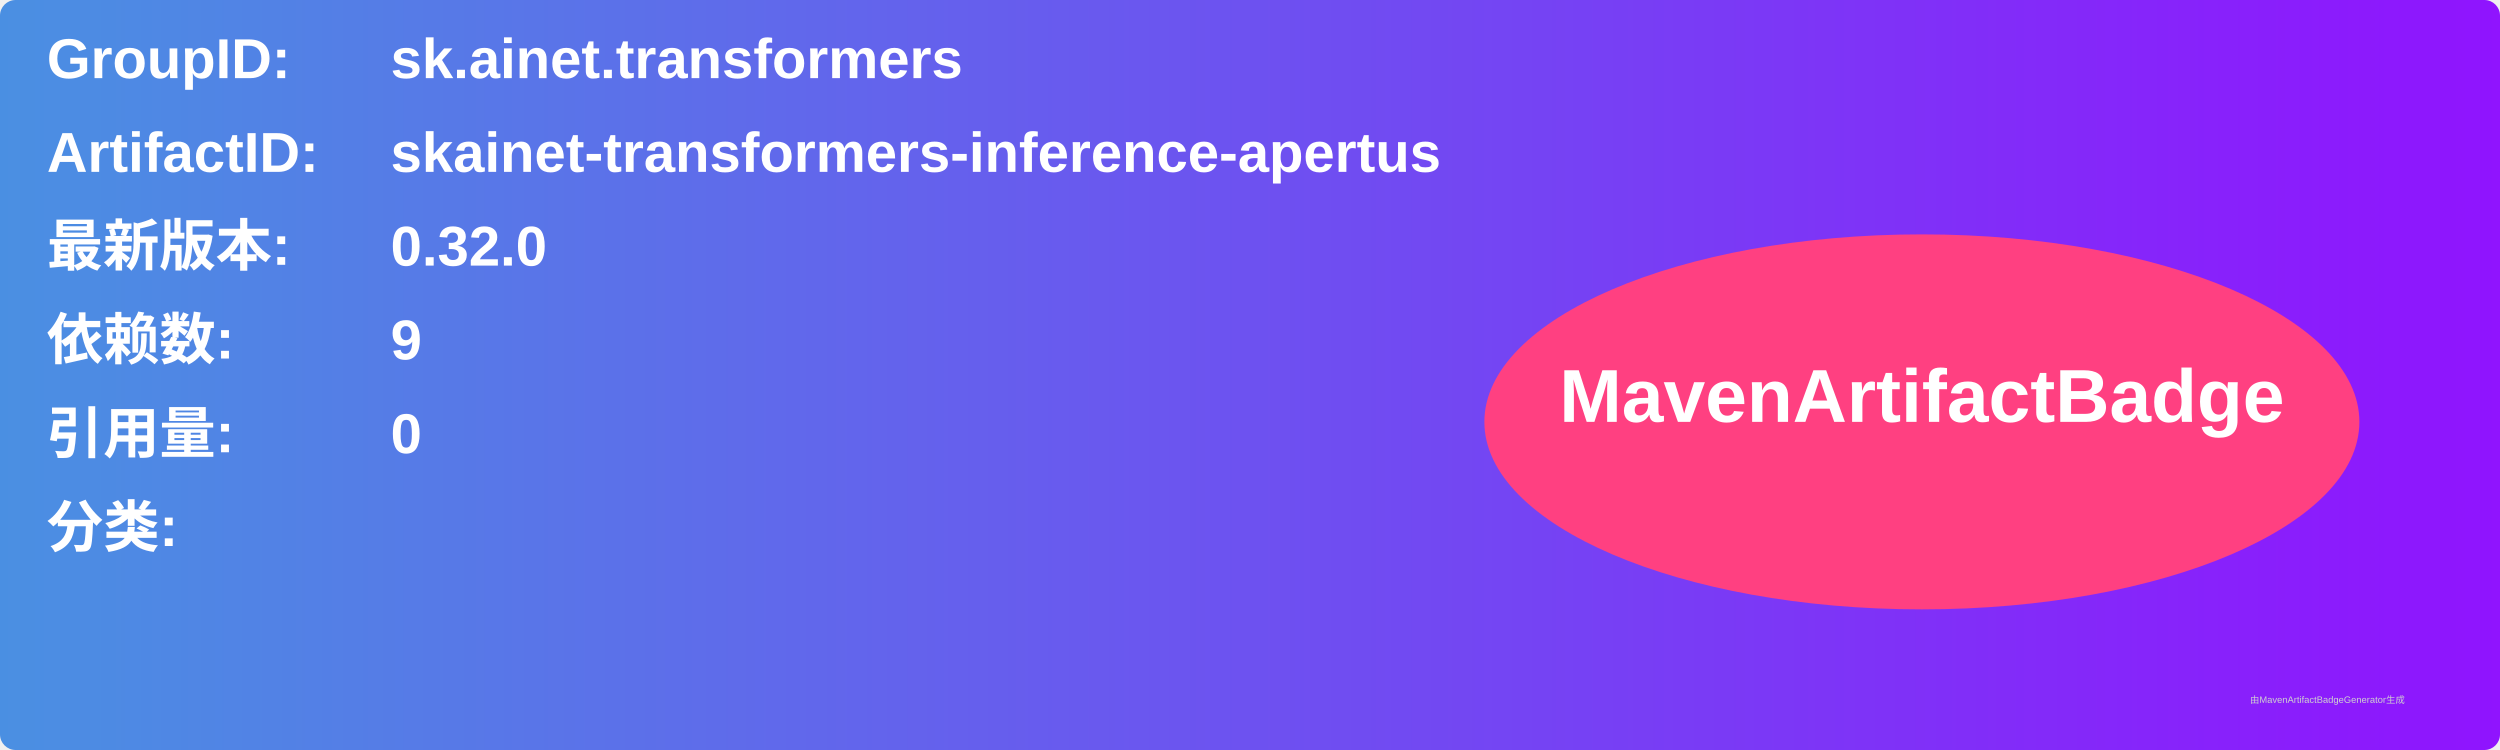
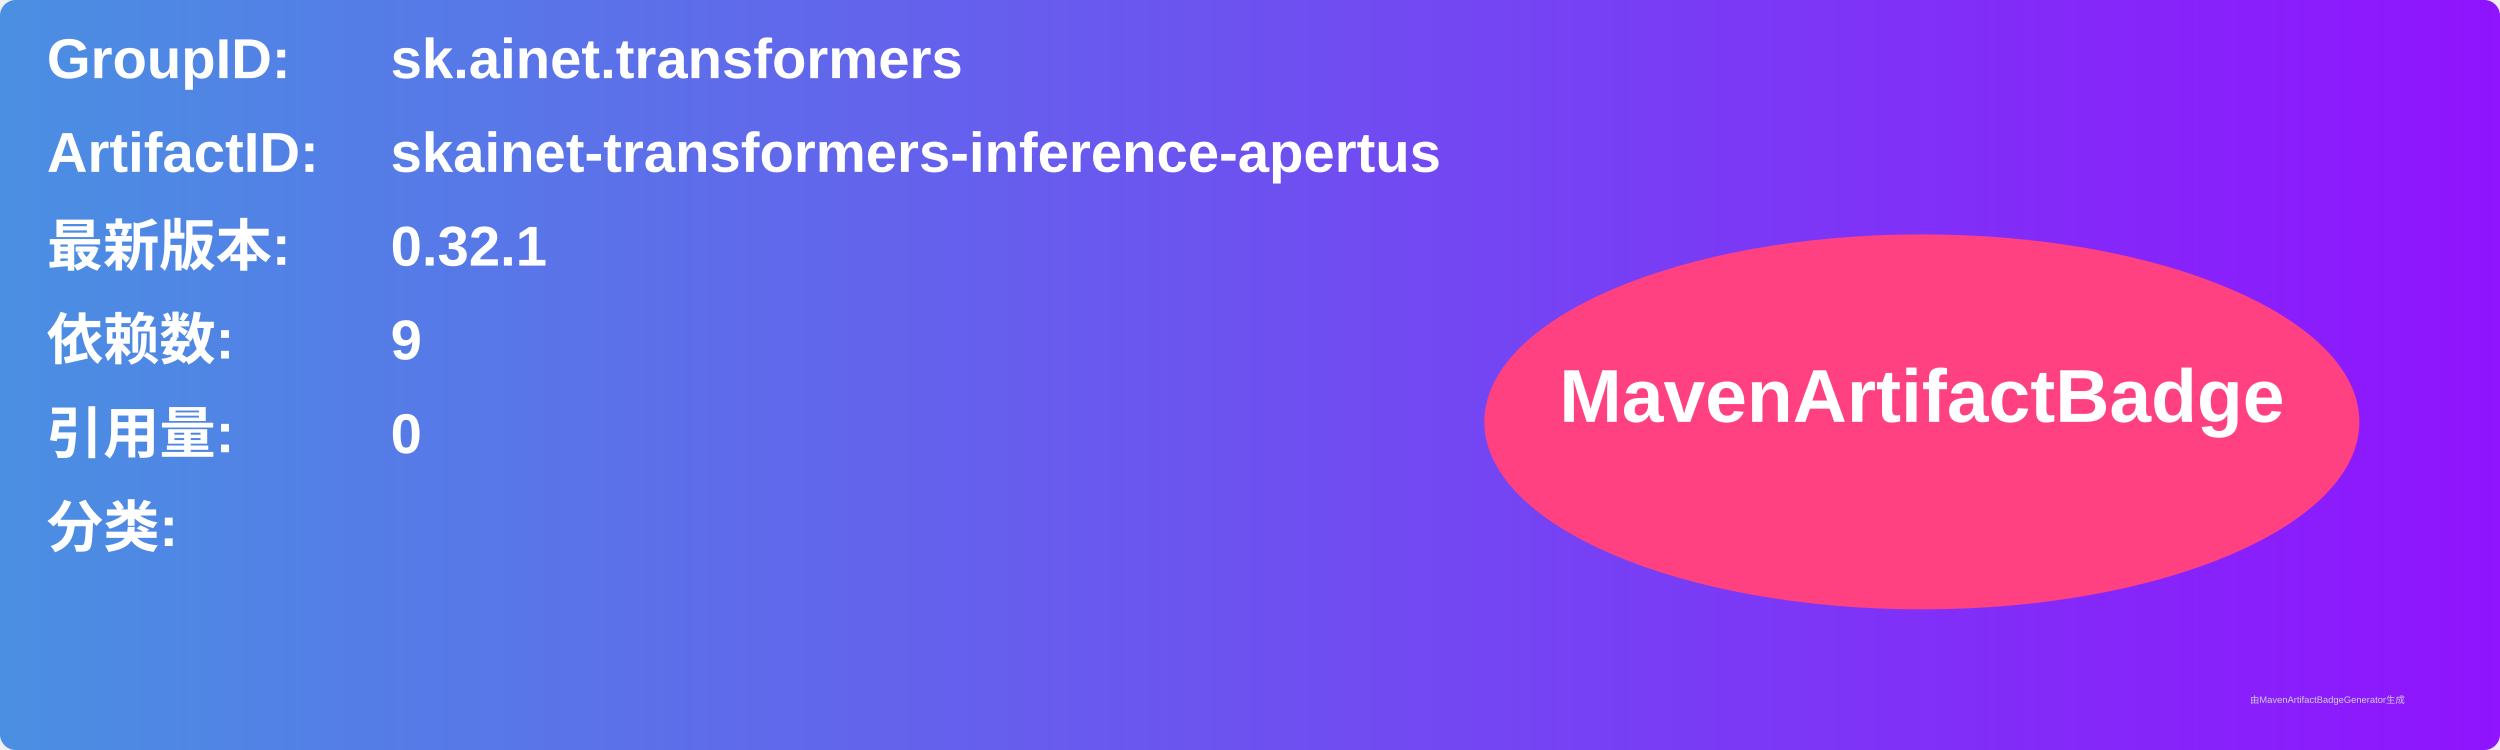
<svg xmlns="http://www.w3.org/2000/svg" width="800" height="240" viewBox="0 0 800 240">
  <linearGradient id="grad" x1="0%" y1="0%" x2="100%" y2="0%">
    <stop offset="0%" stop-color="#4a90e2" />
    <stop offset="100%" stop-color="#9013fe" />
  </linearGradient>
  <rect width="100%" height="100%" rx="5" ry="5" fill="url(#grad)" />
  <g transform="translate(15, 15)">
    <text x="0" y="10" font-family="Arial" font-size="18" fill="white" font-weight="bold" width="260">GroupID:</text>
    <text x="110" y="10" font-family="Arial" font-size="18" fill="white" font-weight="bold" width="460">sk.ainet.transformers</text>
    <text x="0" y="40" font-family="Arial" font-size="18" fill="white" font-weight="bold" width="260">ArtifactID:</text>
    <text x="110" y="40" font-family="Arial" font-size="18" fill="white" font-weight="bold" width="460">skainet-transformers-inference-apertus</text>
    <text x="0" y="70" font-family="Arial" font-size="18" fill="white" font-weight="bold">最新版本:</text>
    <text x="110" y="70" font-family="Arial" font-size="18" fill="white" font-weight="bold">
-       <tspan font-weight="bold">0.32.0</tspan>
+       <tspan font-weight="bold">0.32.1</tspan>
    </text>
    <text x="0" y="100" font-family="Arial" font-size="18" fill="white" font-weight="bold">依赖数: </text>
    <text x="110" y="100" font-family="Arial" font-size="18" fill="white">
      <tspan font-weight="bold">9</tspan>
    </text>
    <text x="0" y="130" font-family="Arial" font-size="18" fill="white" font-weight="bold">引用量: </text>
    <text x="110" y="130" font-family="Arial" font-size="18" fill="white">
      <tspan font-weight="bold">0</tspan>
    </text>
    <text x="0" y="160" font-family="Arial" font-size="18" fill="white" font-weight="bold">分类:</text>
    <text x="10" y="190" font-family="Arial" font-size="10" fill="white">
      <tspan font-weight="bold" />
    </text>
    <ellipse cx="600" cy="120" rx="140" ry="60" fill="#ff4081" />
    <text x="600" y="120" text-anchor="middle" font-family="Arial" font-size="24" fill="white" font-weight="bold">MavenArtifactBadge</text>
  </g>
  <text x="720" y="225" font-family="Arial" font-size="3" fill="#d0d0d0">由MavenArtifactBadgeGenerator生成</text>
</svg>
